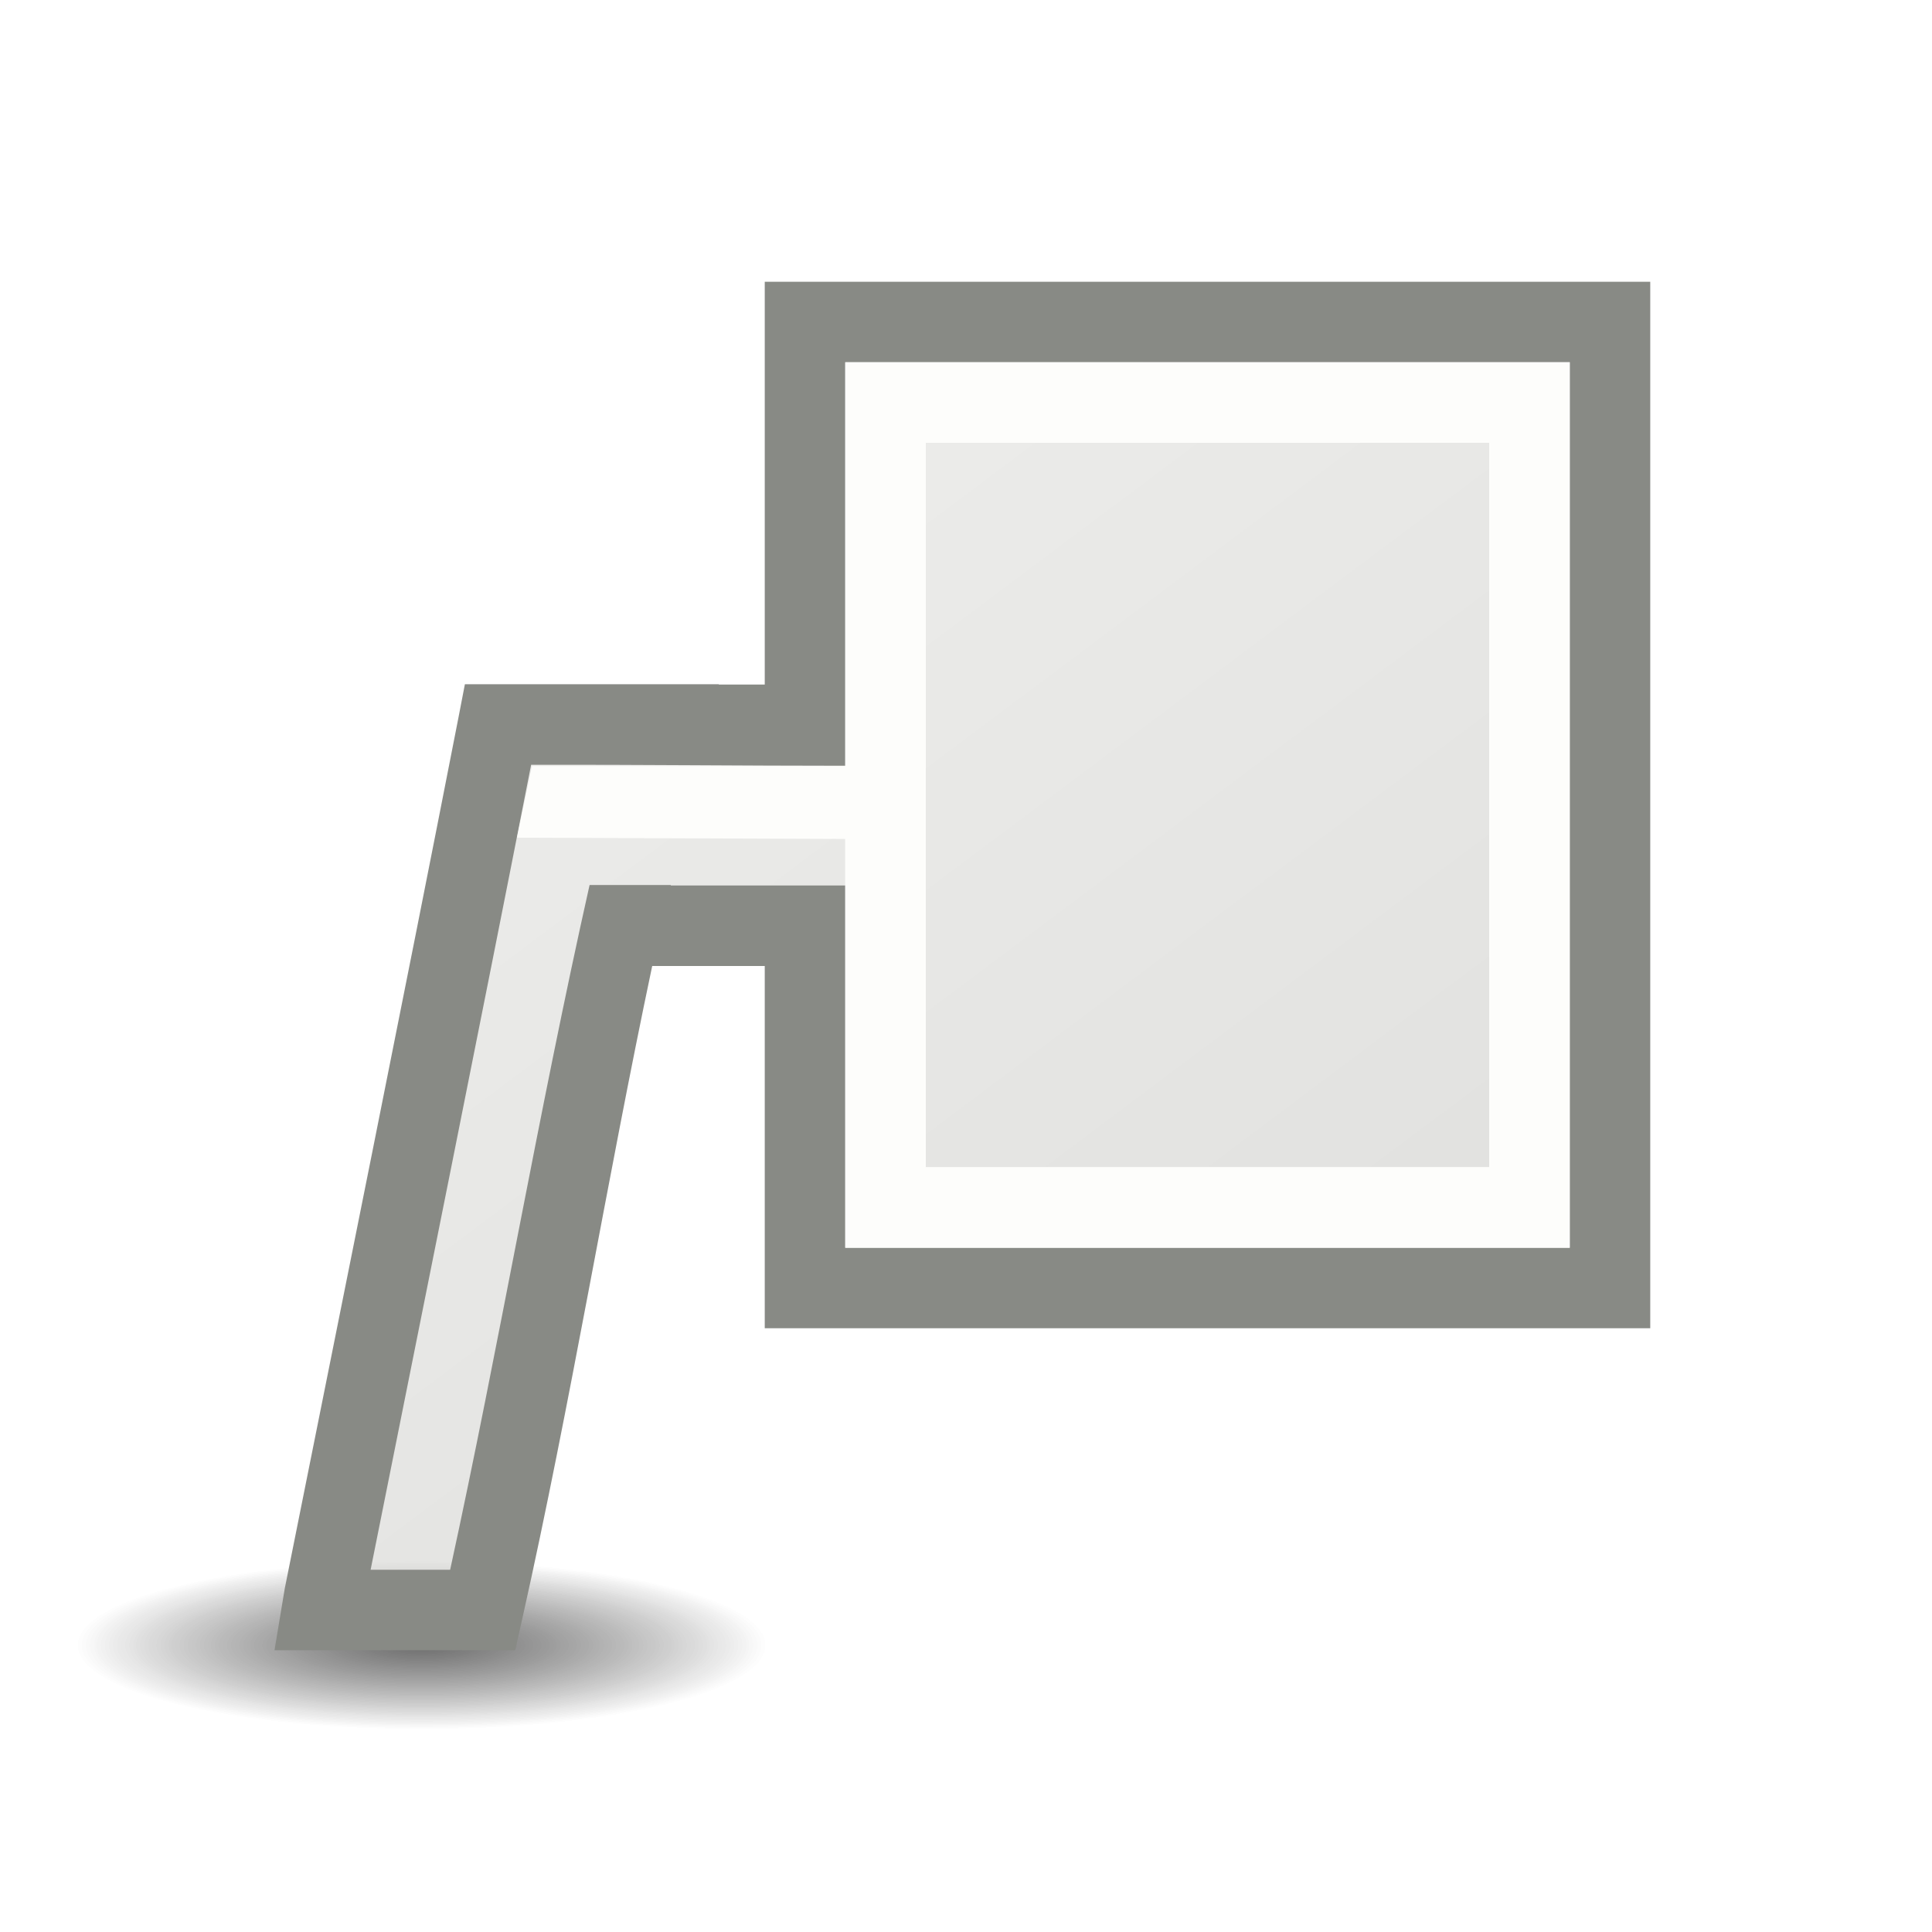
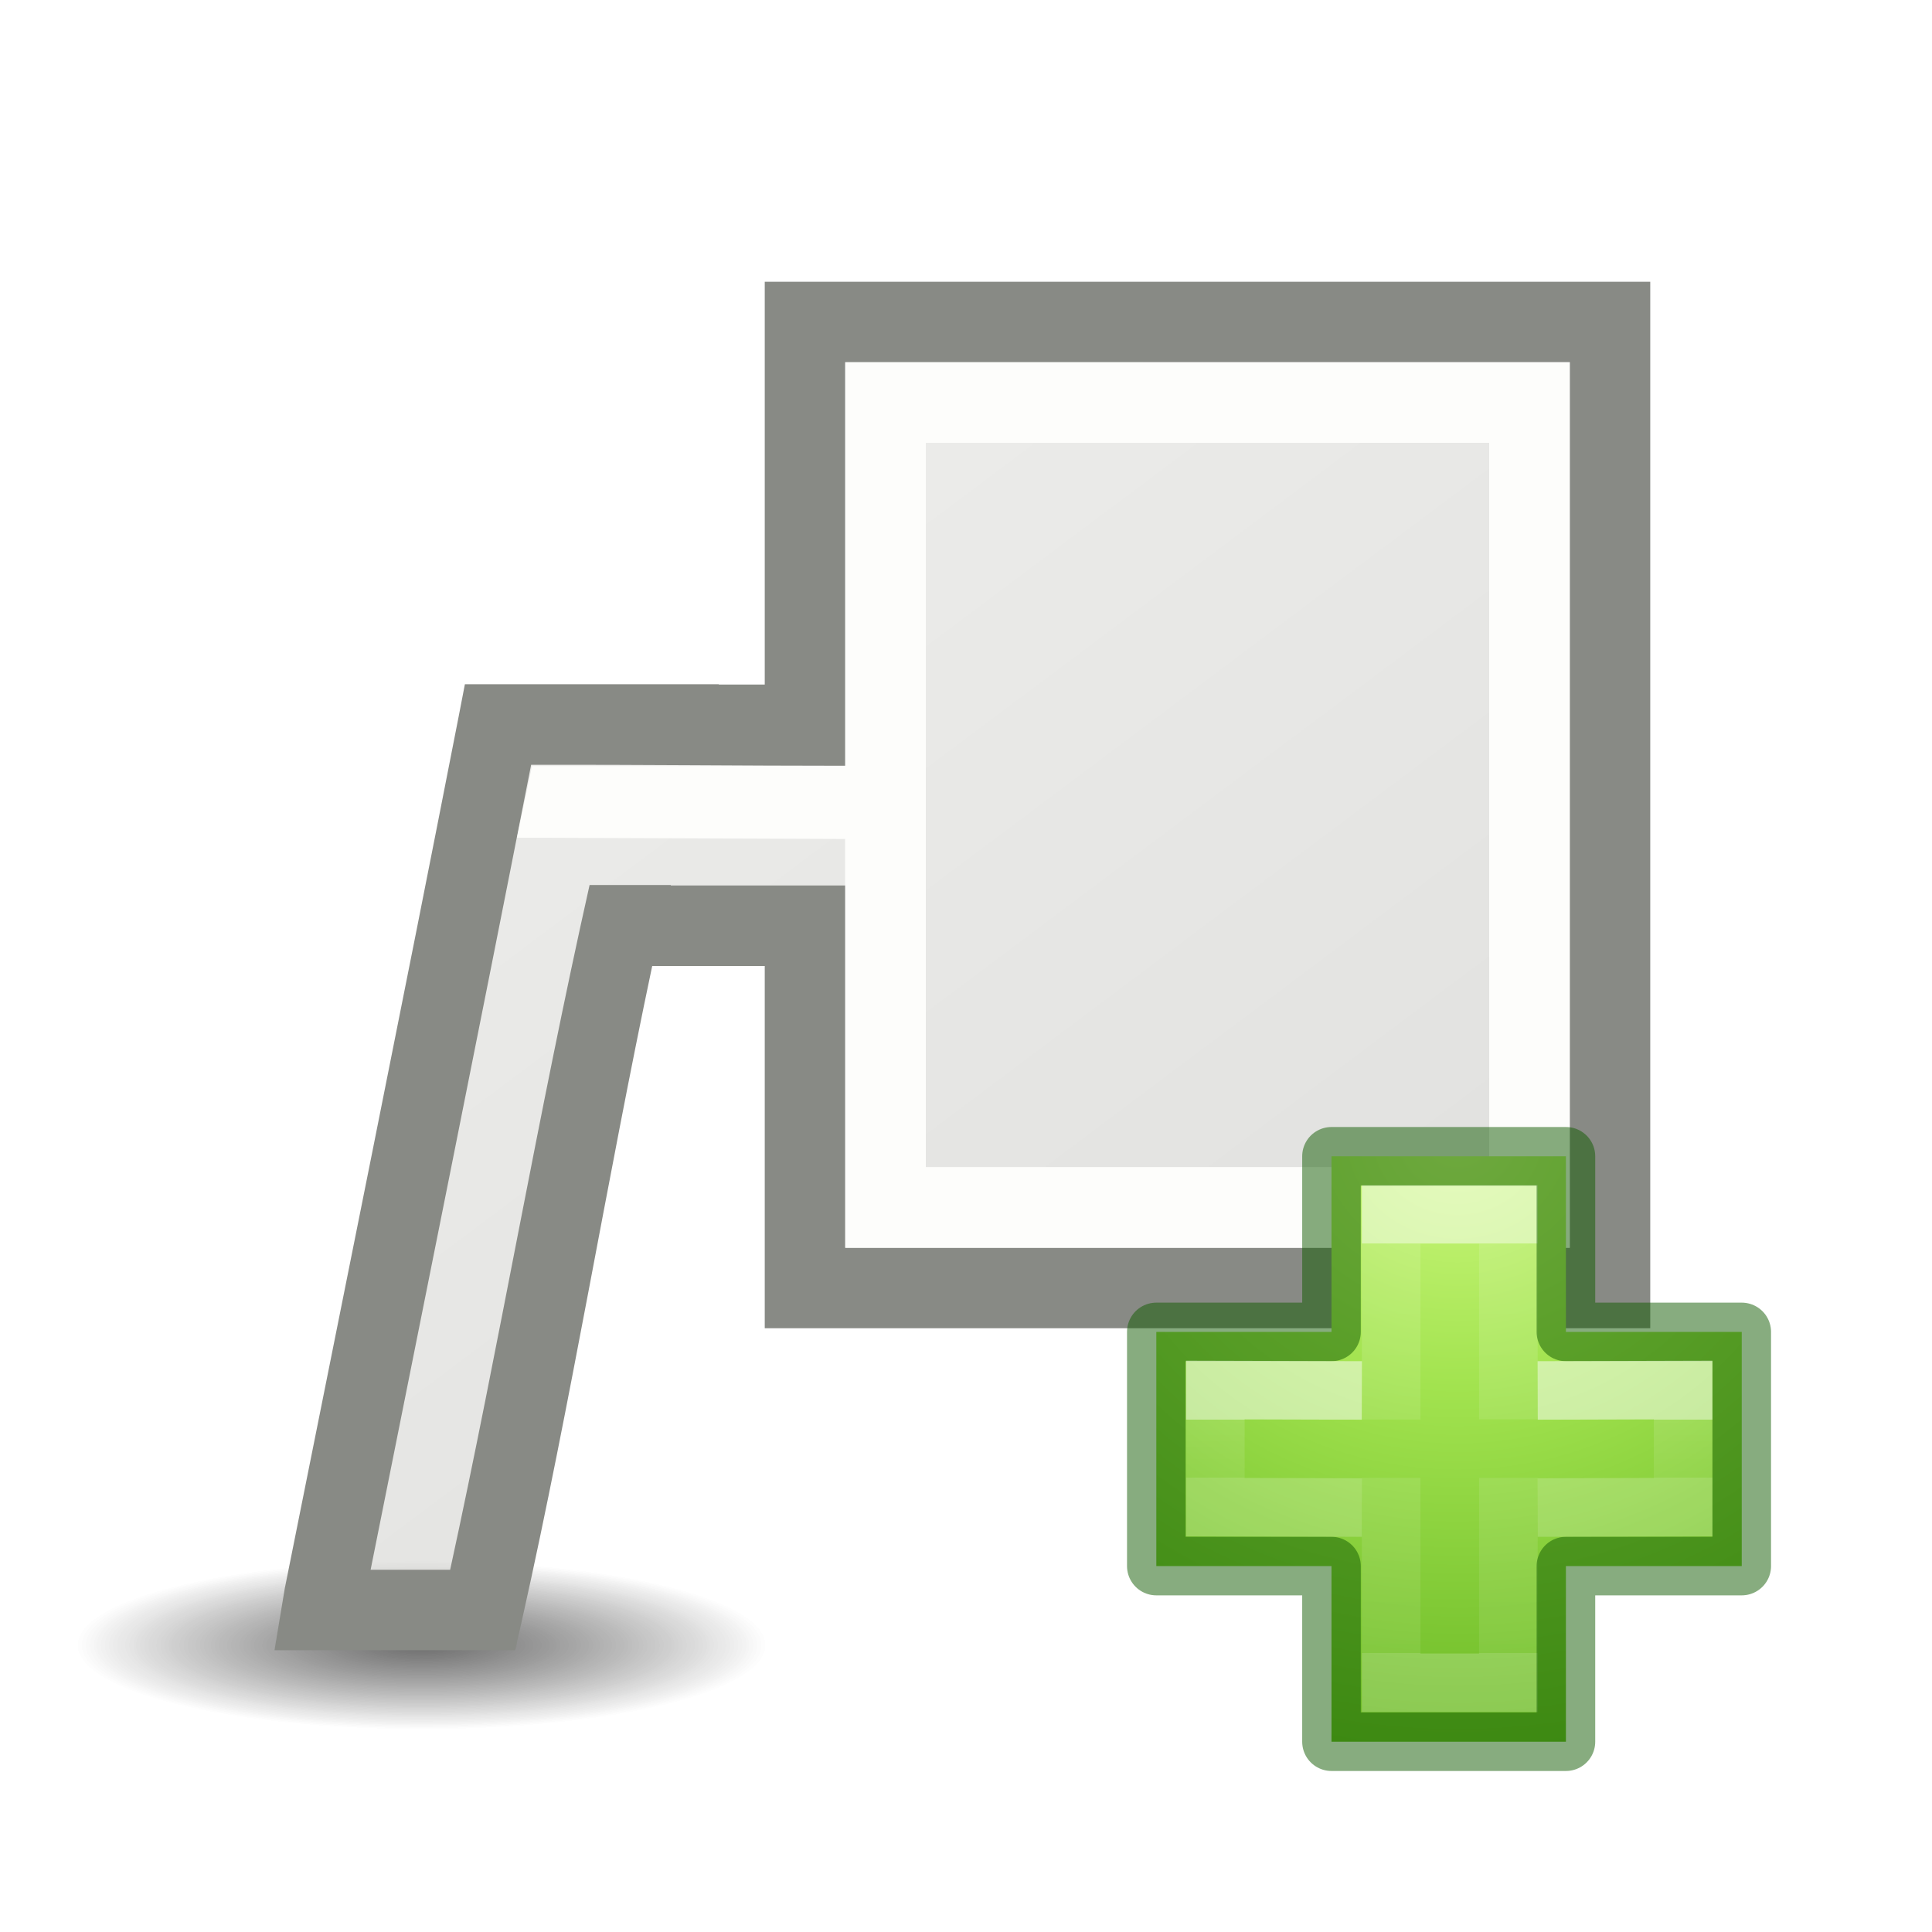
<svg xmlns="http://www.w3.org/2000/svg" xmlns:xlink="http://www.w3.org/1999/xlink" viewBox="0 0 24 24" id="svg2" version="1.1">
  <defs id="defs8">
    <radialGradient xlink:href="#linearGradient3941" id="radialGradient3947" cx="2.25" cy="16" fx="2.25" fy="16" r="16.875" gradientTransform="matrix(0.2546139,0,0,0.06210065,4.664407,19.44374)" gradientUnits="userSpaceOnUse" />
    <linearGradient id="linearGradient3941">
      <stop style="stop-color:#000000;stop-opacity:1;" offset="0" id="stop3943" />
      <stop style="stop-color:#000000;stop-opacity:0;" offset="1" id="stop3945" />
    </linearGradient>
    <linearGradient xlink:href="#linearGradient6581" id="linearGradient4170" x1="46.003" y1="5.339" x2="56.178" y2="18.915" gradientUnits="userSpaceOnUse" gradientTransform="translate(-40,0)" />
    <linearGradient id="linearGradient6581">
      <stop style="stop-color:#eeeeec;stop-opacity:1;" offset="0" id="stop6583" />
      <stop style="stop-color:#e0e0de;stop-opacity:1;" offset="1" id="stop6585" />
    </linearGradient>
    <radialGradient xlink:href="#linearGradient3941" id="radialGradient3947-3" cx="2.25" cy="16" fx="2.25" fy="16" r="16.875" gradientTransform="matrix(0.2546139,0,0,0.06210065,4.664407,19.44374)" gradientUnits="userSpaceOnUse" />
    <mask id="mask3187">
      <rect width="23.375" height="22.5" x="303.541" y="125.905" id="rect3189" style="display:inline;visibility:visible;fill:url(#linearGradient3191);fill-opacity:1;fill-rule:nonzero;stroke:none" />
    </mask>
    <linearGradient x1="321.556" y1="1051.492" x2="322.707" y2="1053.79" id="linearGradient3191" xlink:href="#linearGradient7693-9" gradientUnits="userSpaceOnUse" gradientTransform="translate(-5.083709,-912.5947)" />
    <linearGradient id="linearGradient7693-9">
      <stop id="stop7695-3" style="stop-color:#ffffff;stop-opacity:1" offset="0" />
      <stop id="stop7697-6" style="stop-color:#000000;stop-opacity:1" offset="1" />
    </linearGradient>
    <linearGradient x1="309.297" y1="67.298" x2="335.3" y2="81.926" id="linearGradient3178" xlink:href="#linearGradient4434-3" gradientUnits="userSpaceOnUse" gradientTransform="matrix(0.7811541,-0.03481362,-0.03481362,0.7811541,70.23042,94.3198)" />
    <linearGradient id="linearGradient4434-3">
      <stop id="stop4436-3" style="stop-color:#d3d7cf;stop-opacity:1" offset="0" />
      <stop id="stop4438-8" style="stop-color:#babdb6;stop-opacity:1" offset="0.183" />
      <stop id="stop4440-0" style="stop-color:#ffffff;stop-opacity:1" offset="0.319" />
      <stop id="stop4442-5" style="stop-color:#babdb6;stop-opacity:1" offset="0.876" />
      <stop id="stop4444-6" style="stop-color:#eeeeec;stop-opacity:1" offset="1" />
    </linearGradient>
    <linearGradient x1="324.497" y1="70.282" x2="330.061" y2="99.274" id="linearGradient3180" xlink:href="#linearGradient7444-4" gradientUnits="userSpaceOnUse" gradientTransform="matrix(0.7811541,-0.03481362,-0.03481362,0.7811541,70.23042,94.3198)" />
    <linearGradient id="linearGradient7444-4">
      <stop id="stop7446-4" style="stop-color:#888a85;stop-opacity:1" offset="0" />
      <stop id="stop7448-9" style="stop-color:#555753;stop-opacity:1" offset="1" />
    </linearGradient>
    <linearGradient x1="302.292" y1="58.443" x2="308.649" y2="60.768" id="linearGradient3182" xlink:href="#linearGradient7381" gradientUnits="userSpaceOnUse" gradientTransform="matrix(0.801996,0,0,0.7960034,69.74681,998.1825)" />
    <linearGradient id="linearGradient7381">
      <stop id="stop7383" style="stop-color:#babdb6;stop-opacity:1" offset="0" />
      <stop id="stop7385" style="stop-color:#ffffff;stop-opacity:1" offset="1" />
    </linearGradient>
+     <radialGradient gradientTransform="matrix(0,0.5254499,-0.5716256,0,46.19339,-21.12381)" gradientUnits="userSpaceOnUse" xlink:href="#linearGradient3242-7-3-8-0-4-58-06" id="radialGradient3900-3" fy="48.216" fx="65.297" r="31" cy="48.216" cx="65.297" />
+     <linearGradient id="linearGradient3242-7-3-8-0-4-58-06">
+       <stop id="stop3244-5-8-5-6-4-3-8" style="stop-color:#cdf87e;stop-opacity:1" offset="0" />
+       <stop id="stop3246-9-5-1-5-3-0-7" style="stop-color:#a2e34f;stop-opacity:1" offset="0.262" />
+       <stop id="stop3248-7-2-0-7-5-35-9" style="stop-color:#68b723;stop-opacity:1" offset="0.661" />
+       <stop id="stop3250-8-2-8-5-6-40-4" style="stop-color:#1d7e0d;stop-opacity:1" offset="1" />
+     </linearGradient>
+     <linearGradient gradientTransform="matrix(0.2817955,0,0,0.2800956,12.19656,12.01488)" gradientUnits="userSpaceOnUse" xlink:href="#linearGradient4154" id="linearGradient3030" y2="35.623" x2="24.139" y1="10.631" x1="24.139" />
+     <linearGradient id="linearGradient4154">
+       <stop offset="0" style="stop-color:#ffffff;stop-opacity:1" id="stop4156" />
+       <stop offset="0" style="stop-color:#ffffff;stop-opacity:0.235" id="stop4158" />
+       <stop offset="1" style="stop-color:#ffffff;stop-opacity:0.157" id="stop4160" />
+       <stop offset="1" style="stop-color:#ffffff;stop-opacity:0.392" id="stop4162" />
+     </linearGradient>
+     <linearGradient gradientTransform="matrix(0.2817955,0,0,0.2800956,12.17874,12.02218)" gradientUnits="userSpaceOnUse" xlink:href="#linearGradient4333" id="linearGradient3030-1" y2="24.912" x2="24.139" y1="21.342" x1="24.139" />
+     <linearGradient id="linearGradient4333">
+       <stop id="stop4335" style="stop-color:#ffffff;stop-opacity:1" offset="0" />
+       <stop id="stop4337" style="stop-color:#ffffff;stop-opacity:0.235" offset="0" />
+       <stop id="stop4339" style="stop-color:#ffffff;stop-opacity:0.157" offset="1" />
+       <stop id="stop4341" style="stop-color:#ffffff;stop-opacity:0.392" offset="1" />
+     </linearGradient>
  </defs>
  <ellipse style="color:#000000;display:block;overflow:visible;visibility:visible;opacity:0.347;fill:url(#radialGradient3947);fill-opacity:1;fill-rule:evenodd;stroke:none;stroke-width:1;stroke-linecap:butt;stroke-linejoin:miter;stroke-miterlimit:4;stroke-dasharray:none;stroke-dashoffset:0;stroke-opacity:1;marker:none;marker-start:none;marker-mid:none;marker-end:none" id="path2193" cx="5.237" cy="20.437" rx="4.297" ry="1.048" />
  <path style="fill:url(#linearGradient4170);fill-opacity:1;stroke:none;stroke-opacity:1" d="m 10,4 0,12 10,0 0,-12 z M 6.188,9 C 5.482,12.607 4.752,16.209 4.031,19.812 L 4,20 6,20 c 0.654,-2.92 1.111,-5.887 1.755,-8.809 0.041,-0.188 2.275,0.573 2.521,0.384 0.714,-0.551 -0.059,-2.056 0.083,-2.596 z" id="path4" />
  <rect style="opacity:1;fill:none;fill-opacity:1;stroke:#fdfdfb;stroke-width:1;stroke-linejoin:miter;stroke-miterlimit:4;stroke-dasharray:none;stroke-opacity:1" id="rect4174" width="8" height="10" x="11" y="5" />
  <ellipse style="color:#000000;display:block;overflow:visible;visibility:visible;opacity:0.347;fill:url(#radialGradient3947-3);fill-opacity:1;fill-rule:evenodd;stroke:none;stroke-width:1;stroke-linecap:butt;stroke-linejoin:miter;stroke-miterlimit:4;stroke-dasharray:none;stroke-dashoffset:0;stroke-opacity:1;marker:none;marker-start:none;marker-mid:none;marker-end:none" id="path2193-6" cx="5.237" cy="20.437" rx="4.297" ry="1.048" />
  <path style="color:#000000;font-style:normal;font-variant:normal;font-weight:normal;font-stretch:normal;font-size:medium;line-height:normal;font-family:sans-serif;text-indent:0;text-align:start;text-decoration:none;text-decoration-line:none;text-decoration-style:solid;text-decoration-color:#000000;letter-spacing:normal;word-spacing:normal;text-transform:none;direction:ltr;block-progression:tb;writing-mode:lr-tb;baseline-shift:baseline;text-anchor:start;white-space:normal;clip-rule:nonzero;display:inline;overflow:visible;visibility:visible;opacity:1;isolation:auto;mix-blend-mode:normal;color-interpolation:sRGB;color-interpolation-filters:linearRGB;solid-color:#000000;solid-opacity:1;fill:#888a85;fill-opacity:1;fill-rule:nonzero;stroke:none;stroke-width:1;stroke-linecap:butt;stroke-linejoin:miter;stroke-miterlimit:4;stroke-dasharray:none;stroke-dashoffset:0;stroke-opacity:1;color-rendering:auto;image-rendering:auto;shape-rendering:auto;text-rendering:auto;enable-background:accumulate" d="m 9.5,3.5 0,0.5 0,4.504 -0.572,0 L 8.93,8.5 5.775,8.5 5.697,8.904 C 4.992,12.509 4.262,16.11 3.541,19.715 l -0.002,0.008 L 3.41,20.5 l 2.99,0 0.088,-0.391 C 7.094,17.403 7.536,14.678 8.102,12 L 9.5,12 l 0,4.5 11,0 0,-13 z m 1,1 9,0 0,11 -9,0 0,-4.5 -1,0 -1.168,0 c 4.514e-4,-0.002 0.002,-0.004 0.002,-0.006 l -1.01,0 C 6.686,13.836 6.203,16.695 5.592,19.5 l -0.988,0 C 5.27,16.168 5.943,12.837 6.598,9.5 7.904,9.497 9.2,9.512 10.5,9.512 Z" id="path4-2" />
  <path style="color:#000000;font-style:normal;font-variant:normal;font-weight:normal;font-stretch:normal;font-size:medium;line-height:normal;font-family:sans-serif;text-indent:0;text-align:start;text-decoration:none;text-decoration-line:none;text-decoration-style:solid;text-decoration-color:#000000;letter-spacing:normal;word-spacing:normal;text-transform:none;direction:ltr;block-progression:tb;writing-mode:lr-tb;baseline-shift:baseline;text-anchor:start;white-space:normal;clip-rule:nonzero;display:inline;overflow:visible;visibility:visible;opacity:1;isolation:auto;mix-blend-mode:normal;color-interpolation:sRGB;color-interpolation-filters:linearRGB;solid-color:#000000;solid-opacity:1;fill:#fdfdfb;fill-opacity:1;fill-rule:nonzero;stroke:none;stroke-width:1;stroke-linecap:butt;stroke-linejoin:miter;stroke-miterlimit:4;stroke-dasharray:none;stroke-dashoffset:0;stroke-opacity:1;color-rendering:auto;image-rendering:auto;shape-rendering:auto;text-rendering:auto;enable-background:accumulate" d="m 10.5,4.5 0,0.5 0,10.5 9,0 0,-11 -9,0 z m 1,1 7,0 0,9 -7,0 0,-9 z" id="rect4174-9" />
  <path style="opacity:1;fill:#fdfdfb;fill-opacity:1;stroke:none;stroke-width:1;stroke-linejoin:miter;stroke-miterlimit:4;stroke-dasharray:none;stroke-opacity:1" d="m 6.609,9.516 3.922,0 0,0.906 -4.109,-0.016 z" id="rect4221" />
+   <g transform="matrix(0.7280314,0,0,0.7272418,4.540896,4.540897)" id="g4194">
+     <path style="color:#000000;display:inline;overflow:visible;visibility:visible;fill:url(#radialGradient3900-3);fill-opacity:1;fill-rule:nonzero;stroke:none;stroke-width:0.985;marker:none;enable-background:accumulate" id="path2262-3" d="m 16.482,16.507 0,-3 4,0 0,3 3,0 0,4 -3,0 0,3 -4,0 0,-3 -2.989,0 0,-4 2.989,0 z" />
+     <path style="display:inline;opacity:0.5;fill:none;stroke:url(#linearGradient3030);stroke-width:1;stroke-linecap:butt;stroke-linejoin:miter;stroke-miterlimit:4;stroke-dasharray:none;stroke-opacity:1" id="path2272" d="m 17.5,18.004 0,-3.504 2,0 0,3.5 m 0,1 0,3.5 -2,0 0,-3.5" />
+     <path style="color:#000000;clip-rule:nonzero;display:inline;overflow:visible;visibility:visible;opacity:0.5;isolation:auto;mix-blend-mode:normal;color-interpolation:sRGB;color-interpolation-filters:linearRGB;solid-color:#000000;solid-opacity:1;fill:none;fill-opacity:1;fill-rule:nonzero;stroke:#0f5a00;stroke-width:1;stroke-linecap:round;stroke-linejoin:round;stroke-miterlimit:4;stroke-dasharray:none;stroke-dashoffset:0;stroke-opacity:1;marker:none;color-rendering:auto;image-rendering:auto;shape-rendering:auto;text-rendering:auto;enable-background:accumulate" id="path2262-2" d="m 16.482,16.507 0,-3 4,0 0,3 3,0 0,4 -3,0 0,3 -4,0 0,-3 -2.989,0 0,-4 2.989,0 z" />
+     <path style="display:inline;opacity:0.5;fill:none;stroke:url(#linearGradient3030-1);stroke-width:1;stroke-linecap:butt;stroke-linejoin:miter;stroke-miterlimit:4;stroke-dasharray:none;stroke-opacity:1" id="path2272-2" d="m 20,17.507 2.482,-0.007 0,2 L 20,19.507 m -3,0 -2.5,-0.007 0,-2 2.5,0.007" />
+   </g>
</svg>
